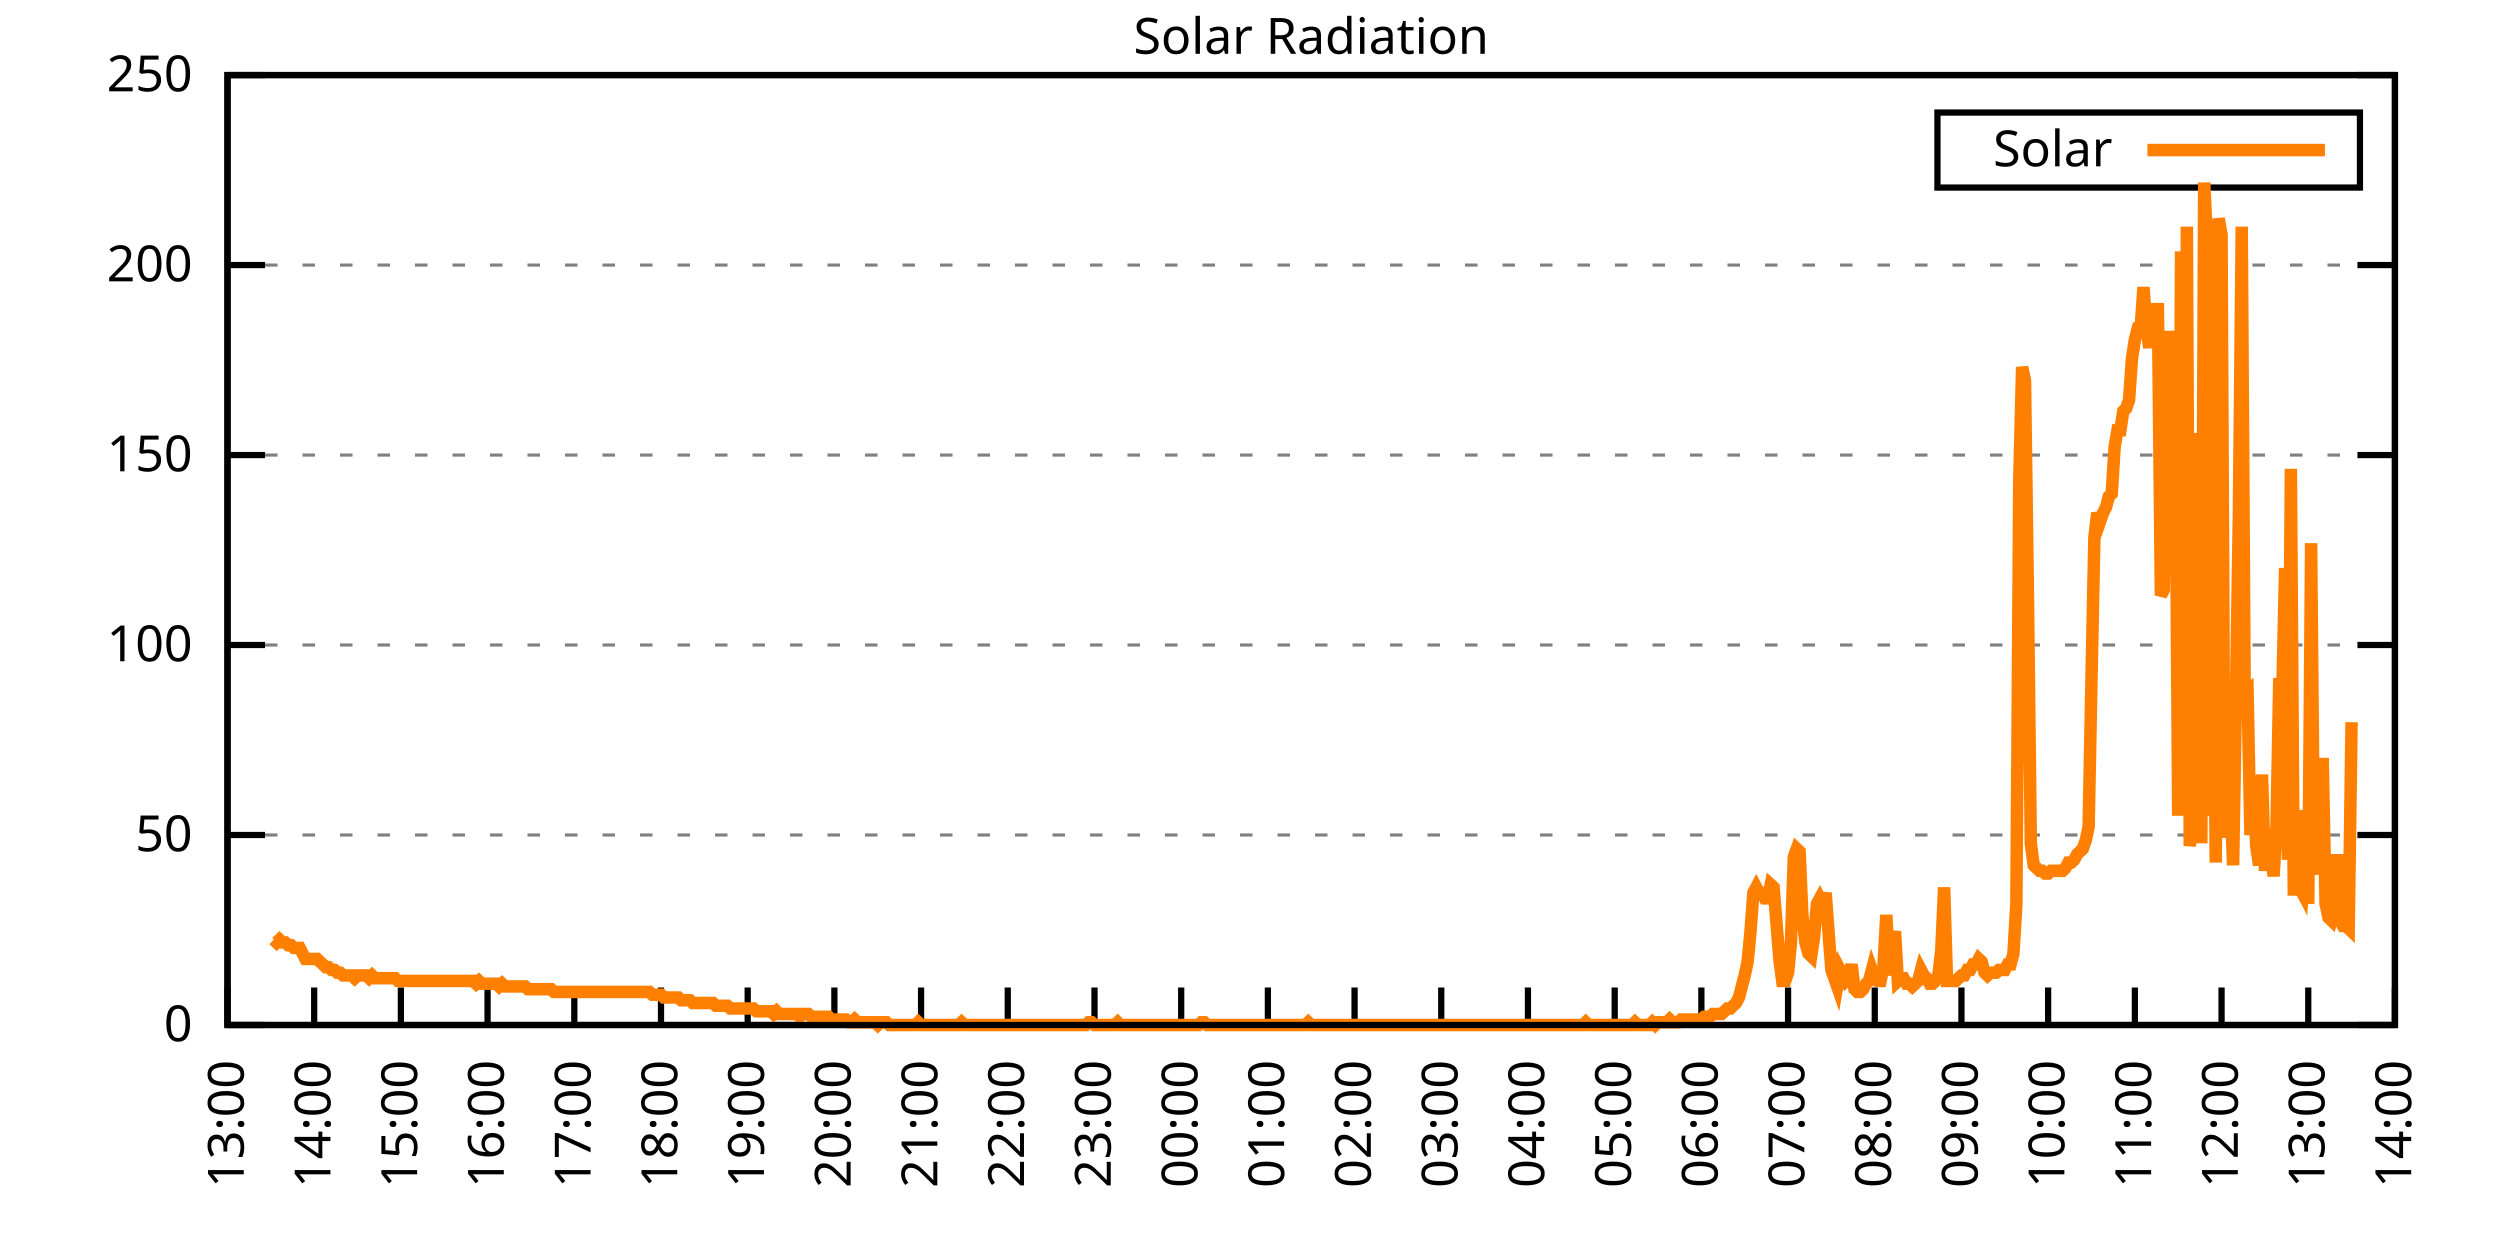
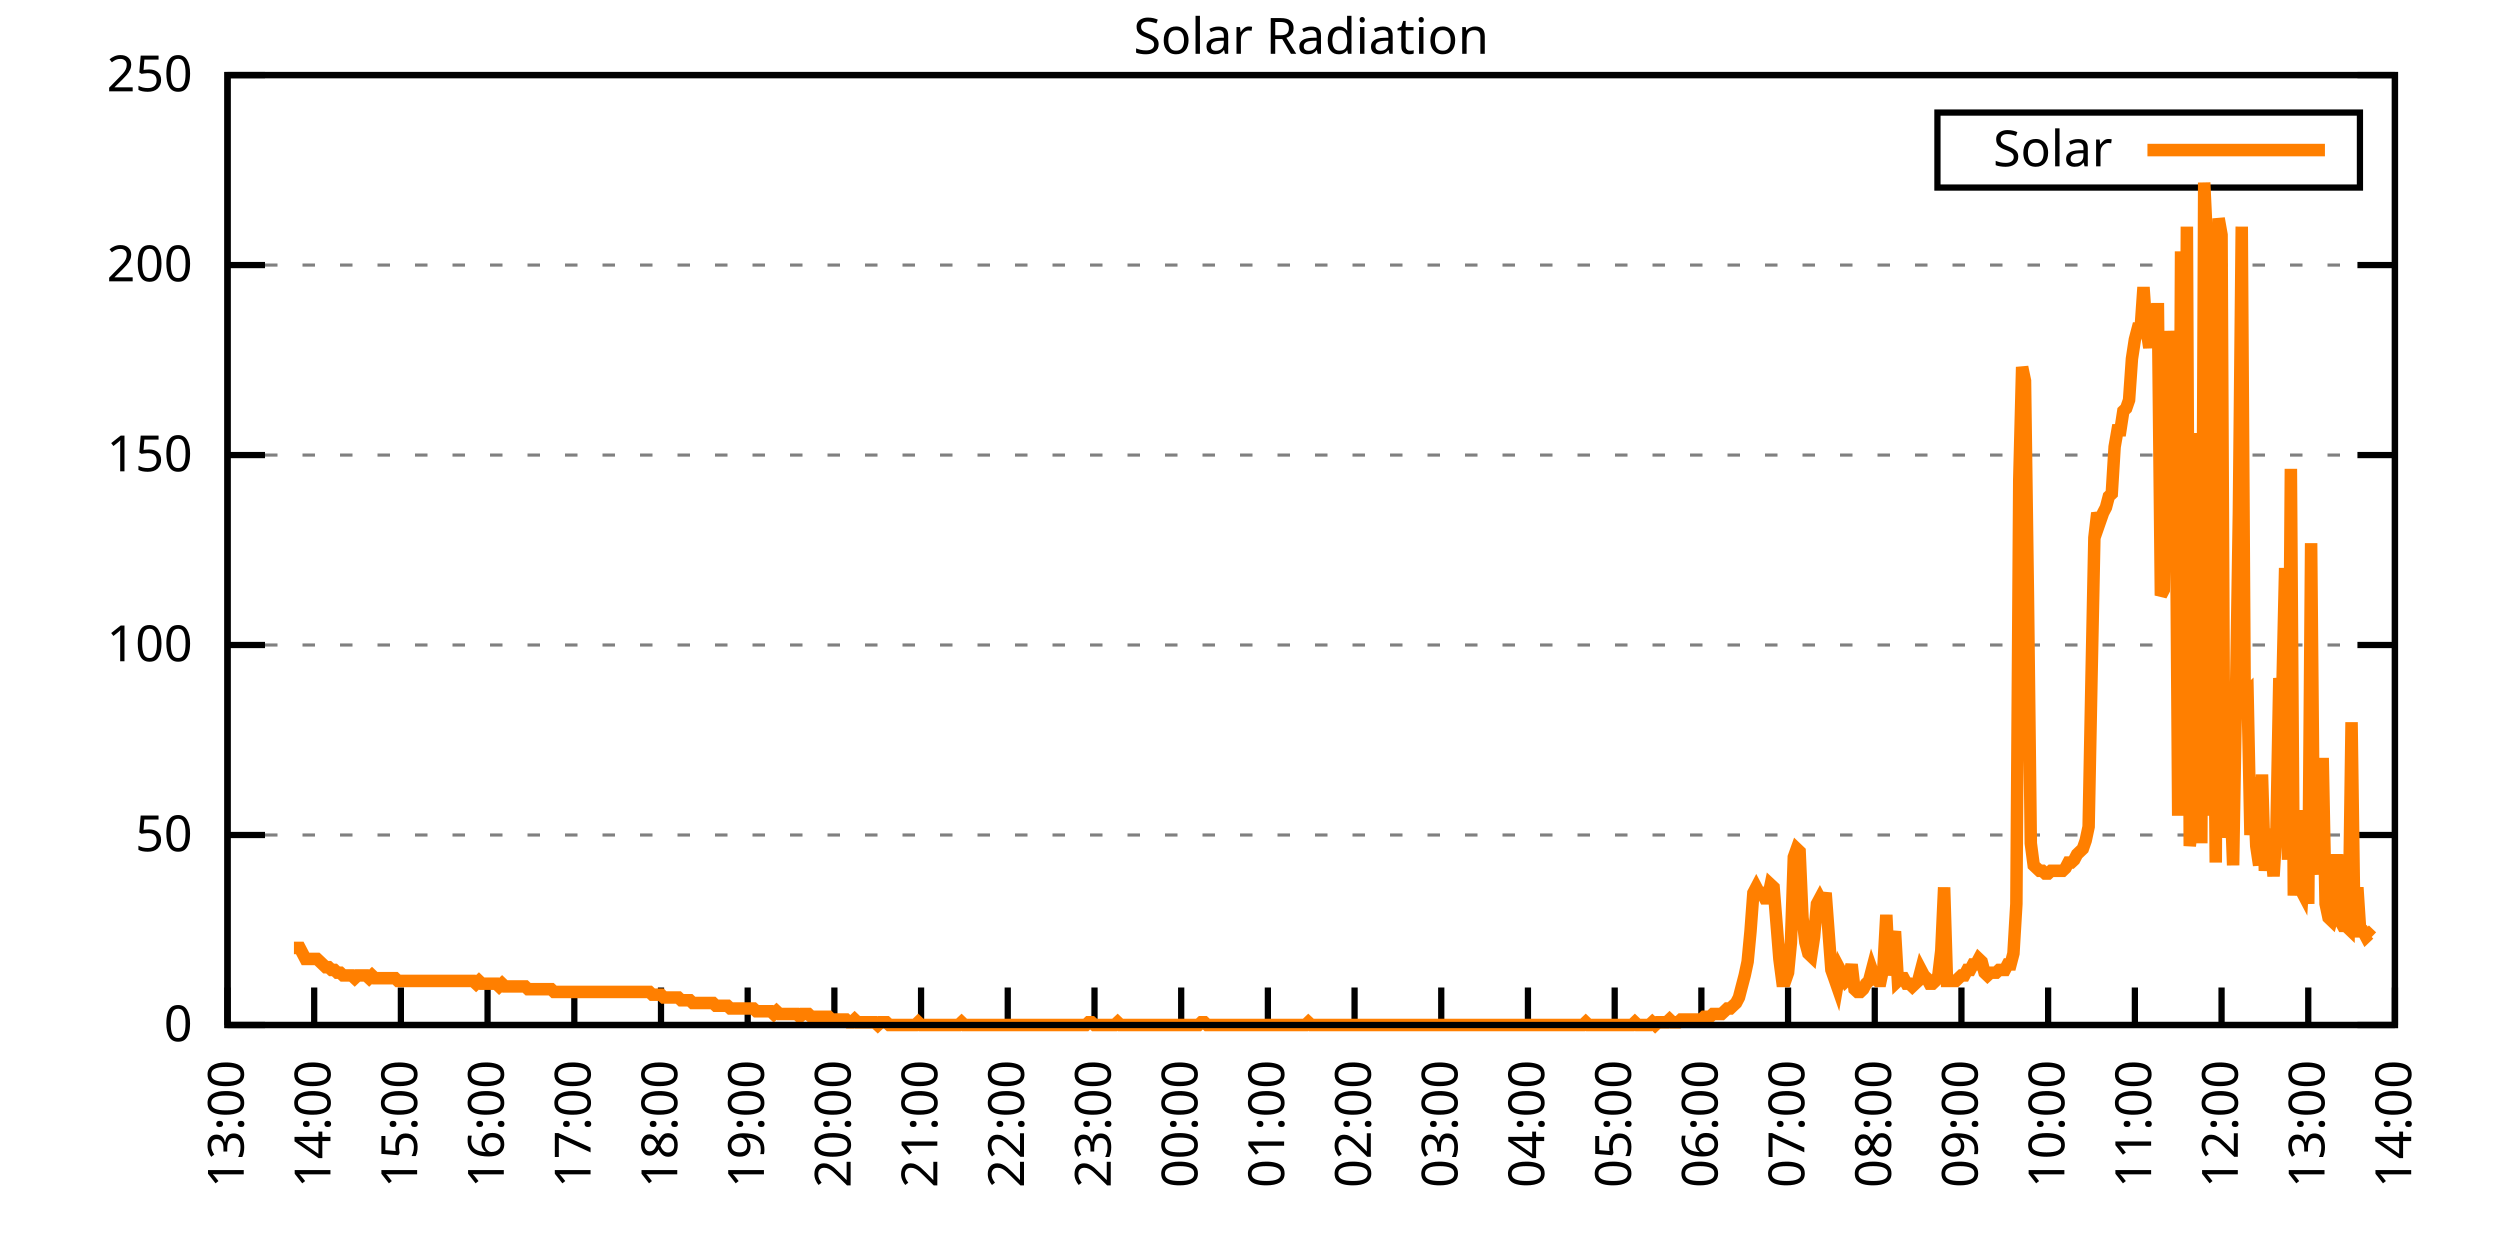
<svg xmlns="http://www.w3.org/2000/svg" xmlns:xlink="http://www.w3.org/1999/xlink" width="400" height="200" viewBox="0 0 400 200">
  <g id="gnuplot_canvas">
    <rect x="0" y="0" width="400" height="200" fill="none" />
    <defs>
      <circle id="gpDot" r="0.5" stroke-width="0.5" stroke="currentColor" />
      <path id="gpPt0" stroke-width="0.333" stroke="currentColor" d="M-1,0 h2 M0,-1 v2" />
      <path id="gpPt1" stroke-width="0.333" stroke="currentColor" d="M-1,-1 L1,1 M1,-1 L-1,1" />
      <path id="gpPt2" stroke-width="0.333" stroke="currentColor" d="M-1,0 L1,0 M0,-1 L0,1 M-1,-1 L1,1 M-1,1 L1,-1" />
      <rect id="gpPt3" stroke-width="0.333" stroke="currentColor" x="-1" y="-1" width="2" height="2" />
      <rect id="gpPt4" stroke-width="0.333" stroke="currentColor" fill="currentColor" x="-1" y="-1" width="2" height="2" />
      <circle id="gpPt5" stroke-width="0.333" stroke="currentColor" cx="0" cy="0" r="1" />
      <use xlink:href="#gpPt5" id="gpPt6" fill="currentColor" stroke="none" />
      <path id="gpPt7" stroke-width="0.333" stroke="currentColor" d="M0,-1.33 L-1.33,0.67 L1.33,0.67 z" />
      <use xlink:href="#gpPt7" id="gpPt8" fill="currentColor" stroke="none" />
      <use xlink:href="#gpPt7" id="gpPt9" stroke="currentColor" transform="rotate(180)" />
      <use xlink:href="#gpPt9" id="gpPt10" fill="currentColor" stroke="none" />
      <use xlink:href="#gpPt3" id="gpPt11" stroke="currentColor" transform="rotate(45)" />
      <use xlink:href="#gpPt11" id="gpPt12" fill="currentColor" stroke="none" />
      <path id="gpPt13" stroke-width="0.333" stroke="currentColor" d="M0,1.330 L1.265,0.411 L0.782,-1.067 L-0.782,-1.076 L-1.265,0.411 z" />
      <use xlink:href="#gpPt13" id="gpPt14" fill="currentColor" stroke="none" />
      <filter id="textbox" filterUnits="objectBoundingBox" x="0" y="0" height="1" width="1">
        <feFlood flood-color="white" flood-opacity="1" result="bgnd" />
        <feComposite in="SourceGraphic" in2="bgnd" operator="atop" />
      </filter>
      <filter id="greybox" filterUnits="objectBoundingBox" x="0" y="0" height="1" width="1">
        <feFlood flood-color="lightgrey" flood-opacity="1" result="grey" />
        <feComposite in="SourceGraphic" in2="grey" operator="atop" />
      </filter>
    </defs>
    <g fill="none" color="white" stroke="currentColor" stroke-width="1.00" stroke-linecap="butt" stroke-linejoin="miter">
</g>
    <g fill="none" color="black" stroke="currentColor" stroke-width="1.00" stroke-linecap="butt" stroke-linejoin="miter">
      <g stroke="none" shape-rendering="crispEdges">
        <polygon fill="rgb(255, 255, 255)" points="36.40,164.00 383.18,164.00 383.18,12.02 36.40,12.02 " />
      </g>
    </g>
    <g fill="none" color="black" stroke="currentColor" stroke-width="1.00" stroke-linecap="butt" stroke-linejoin="miter">
</g>
    <g fill="none" color="black" stroke="black" stroke-width="0.50" stroke-linecap="butt" stroke-linejoin="miter">
</g>
    <g fill="none" color="gray" stroke="currentColor" stroke-width="0.50" stroke-linecap="butt" stroke-linejoin="miter">
      <path stroke="gray" stroke-dasharray="2,4" class="gridline" d="M36.40,164.00 L383.19,164.00  " />
    </g>
    <g fill="none" color="gray" stroke="gray" stroke-width="1.00" stroke-linecap="butt" stroke-linejoin="miter">
</g>
    <g fill="none" color="black" stroke="currentColor" stroke-width="1.00" stroke-linecap="butt" stroke-linejoin="miter">
      <path stroke="black" d="M36.40,164.00 L42.40,164.00 M383.19,164.00 L377.19,164.00  " />
      <g transform="translate(30.80,166.60)" stroke="none" fill="black" font-family="Sans" font-size="8.00" text-anchor="end">
        <text>
          <tspan font-family="Sans"> 0</tspan>
        </text>
      </g>
    </g>
    <g fill="none" color="black" stroke="currentColor" stroke-width="1.00" stroke-linecap="butt" stroke-linejoin="miter">
</g>
    <g fill="none" color="black" stroke="black" stroke-width="0.50" stroke-linecap="butt" stroke-linejoin="miter">
</g>
    <g fill="none" color="gray" stroke="currentColor" stroke-width="0.50" stroke-linecap="butt" stroke-linejoin="miter">
      <path stroke="gray" stroke-dasharray="2,4" class="gridline" d="M36.40,133.60 L383.19,133.60  " />
    </g>
    <g fill="none" color="gray" stroke="gray" stroke-width="1.00" stroke-linecap="butt" stroke-linejoin="miter">
</g>
    <g fill="none" color="black" stroke="currentColor" stroke-width="1.00" stroke-linecap="butt" stroke-linejoin="miter">
      <path stroke="black" d="M36.40,133.60 L42.40,133.60 M383.19,133.60 L377.19,133.60  " />
      <g transform="translate(30.80,136.20)" stroke="none" fill="black" font-family="Sans" font-size="8.00" text-anchor="end">
        <text>
          <tspan font-family="Sans"> 50</tspan>
        </text>
      </g>
    </g>
    <g fill="none" color="black" stroke="currentColor" stroke-width="1.00" stroke-linecap="butt" stroke-linejoin="miter">
</g>
    <g fill="none" color="black" stroke="black" stroke-width="0.50" stroke-linecap="butt" stroke-linejoin="miter">
</g>
    <g fill="none" color="gray" stroke="currentColor" stroke-width="0.50" stroke-linecap="butt" stroke-linejoin="miter">
      <path stroke="gray" stroke-dasharray="2,4" class="gridline" d="M36.40,103.20 L383.19,103.20  " />
    </g>
    <g fill="none" color="gray" stroke="gray" stroke-width="1.00" stroke-linecap="butt" stroke-linejoin="miter">
</g>
    <g fill="none" color="black" stroke="currentColor" stroke-width="1.00" stroke-linecap="butt" stroke-linejoin="miter">
      <path stroke="black" d="M36.40,103.20 L42.40,103.20 M383.19,103.20 L377.19,103.20  " />
      <g transform="translate(30.80,105.80)" stroke="none" fill="black" font-family="Sans" font-size="8.00" text-anchor="end">
        <text>
          <tspan font-family="Sans"> 100</tspan>
        </text>
      </g>
    </g>
    <g fill="none" color="black" stroke="currentColor" stroke-width="1.00" stroke-linecap="butt" stroke-linejoin="miter">
</g>
    <g fill="none" color="black" stroke="black" stroke-width="0.50" stroke-linecap="butt" stroke-linejoin="miter">
</g>
    <g fill="none" color="gray" stroke="currentColor" stroke-width="0.50" stroke-linecap="butt" stroke-linejoin="miter">
      <path stroke="gray" stroke-dasharray="2,4" class="gridline" d="M36.40,72.81 L383.19,72.81  " />
    </g>
    <g fill="none" color="gray" stroke="gray" stroke-width="1.00" stroke-linecap="butt" stroke-linejoin="miter">
</g>
    <g fill="none" color="black" stroke="currentColor" stroke-width="1.00" stroke-linecap="butt" stroke-linejoin="miter">
      <path stroke="black" d="M36.40,72.81 L42.40,72.81 M383.19,72.81 L377.19,72.81  " />
      <g transform="translate(30.80,75.41)" stroke="none" fill="black" font-family="Sans" font-size="8.00" text-anchor="end">
        <text>
          <tspan font-family="Sans"> 150</tspan>
        </text>
      </g>
    </g>
    <g fill="none" color="black" stroke="currentColor" stroke-width="1.00" stroke-linecap="butt" stroke-linejoin="miter">
</g>
    <g fill="none" color="black" stroke="black" stroke-width="0.50" stroke-linecap="butt" stroke-linejoin="miter">
</g>
    <g fill="none" color="gray" stroke="currentColor" stroke-width="0.50" stroke-linecap="butt" stroke-linejoin="miter">
      <path stroke="gray" stroke-dasharray="2,4" class="gridline" d="M36.40,42.41 L383.19,42.41  " />
    </g>
    <g fill="none" color="gray" stroke="gray" stroke-width="1.00" stroke-linecap="butt" stroke-linejoin="miter">
</g>
    <g fill="none" color="black" stroke="currentColor" stroke-width="1.00" stroke-linecap="butt" stroke-linejoin="miter">
      <path stroke="black" d="M36.40,42.41 L42.40,42.41 M383.19,42.41 L377.19,42.41  " />
      <g transform="translate(30.80,45.01)" stroke="none" fill="black" font-family="Sans" font-size="8.00" text-anchor="end">
        <text>
          <tspan font-family="Sans"> 200</tspan>
        </text>
      </g>
    </g>
    <g fill="none" color="black" stroke="currentColor" stroke-width="1.00" stroke-linecap="butt" stroke-linejoin="miter">
</g>
    <g fill="none" color="black" stroke="black" stroke-width="0.50" stroke-linecap="butt" stroke-linejoin="miter">
</g>
    <g fill="none" color="gray" stroke="currentColor" stroke-width="0.50" stroke-linecap="butt" stroke-linejoin="miter">
      <path stroke="gray" stroke-dasharray="2,4" class="gridline" d="M36.40,12.01 L383.19,12.01  " />
    </g>
    <g fill="none" color="gray" stroke="gray" stroke-width="1.00" stroke-linecap="butt" stroke-linejoin="miter">
</g>
    <g fill="none" color="black" stroke="currentColor" stroke-width="1.00" stroke-linecap="butt" stroke-linejoin="miter">
      <path stroke="black" d="M36.40,12.01 L42.40,12.01 M383.19,12.01 L377.19,12.01  " />
      <g transform="translate(30.80,14.61)" stroke="none" fill="black" font-family="Sans" font-size="8.00" text-anchor="end">
        <text>
          <tspan font-family="Sans"> 250</tspan>
        </text>
      </g>
    </g>
    <g fill="none" color="black" stroke="currentColor" stroke-width="1.00" stroke-linecap="butt" stroke-linejoin="miter">
      <path stroke="black" d="M36.40,164.00 L36.40,158.00  " />
      <g transform="translate(39.00,169.60) rotate(270.00)" stroke="none" fill="black" font-family="Sans" font-size="8.00" text-anchor="end">
        <text>
          <tspan font-family="Sans">13:00</tspan>
        </text>
      </g>
    </g>
    <g fill="none" color="black" stroke="currentColor" stroke-width="1.00" stroke-linecap="butt" stroke-linejoin="miter">
      <path stroke="black" d="M50.27,164.00 L50.27,158.00  " />
      <g transform="translate(52.87,169.60) rotate(270.00)" stroke="none" fill="black" font-family="Sans" font-size="8.00" text-anchor="end">
        <text>
          <tspan font-family="Sans">14:00</tspan>
        </text>
      </g>
    </g>
    <g fill="none" color="black" stroke="currentColor" stroke-width="1.00" stroke-linecap="butt" stroke-linejoin="miter">
      <path stroke="black" d="M64.14,164.00 L64.14,158.00  " />
      <g transform="translate(66.74,169.60) rotate(270.00)" stroke="none" fill="black" font-family="Sans" font-size="8.00" text-anchor="end">
        <text>
          <tspan font-family="Sans">15:00</tspan>
        </text>
      </g>
    </g>
    <g fill="none" color="black" stroke="currentColor" stroke-width="1.00" stroke-linecap="butt" stroke-linejoin="miter">
      <path stroke="black" d="M78.01,164.00 L78.01,158.00  " />
      <g transform="translate(80.61,169.60) rotate(270.00)" stroke="none" fill="black" font-family="Sans" font-size="8.00" text-anchor="end">
        <text>
          <tspan font-family="Sans">16:00</tspan>
        </text>
      </g>
    </g>
    <g fill="none" color="black" stroke="currentColor" stroke-width="1.00" stroke-linecap="butt" stroke-linejoin="miter">
      <path stroke="black" d="M91.89,164.00 L91.89,158.00  " />
      <g transform="translate(94.49,169.60) rotate(270.00)" stroke="none" fill="black" font-family="Sans" font-size="8.00" text-anchor="end">
        <text>
          <tspan font-family="Sans">17:00</tspan>
        </text>
      </g>
    </g>
    <g fill="none" color="black" stroke="currentColor" stroke-width="1.00" stroke-linecap="butt" stroke-linejoin="miter">
      <path stroke="black" d="M105.76,164.00 L105.76,158.00  " />
      <g transform="translate(108.36,169.60) rotate(270.00)" stroke="none" fill="black" font-family="Sans" font-size="8.00" text-anchor="end">
        <text>
          <tspan font-family="Sans">18:00</tspan>
        </text>
      </g>
    </g>
    <g fill="none" color="black" stroke="currentColor" stroke-width="1.00" stroke-linecap="butt" stroke-linejoin="miter">
      <path stroke="black" d="M119.63,164.00 L119.63,158.00  " />
      <g transform="translate(122.23,169.60) rotate(270.00)" stroke="none" fill="black" font-family="Sans" font-size="8.00" text-anchor="end">
        <text>
          <tspan font-family="Sans">19:00</tspan>
        </text>
      </g>
    </g>
    <g fill="none" color="black" stroke="currentColor" stroke-width="1.00" stroke-linecap="butt" stroke-linejoin="miter">
      <path stroke="black" d="M133.50,164.00 L133.50,158.00  " />
      <g transform="translate(136.10,169.60) rotate(270.00)" stroke="none" fill="black" font-family="Sans" font-size="8.00" text-anchor="end">
        <text>
          <tspan font-family="Sans">20:00</tspan>
        </text>
      </g>
    </g>
    <g fill="none" color="black" stroke="currentColor" stroke-width="1.00" stroke-linecap="butt" stroke-linejoin="miter">
      <path stroke="black" d="M147.37,164.00 L147.37,158.00  " />
      <g transform="translate(149.97,169.60) rotate(270.00)" stroke="none" fill="black" font-family="Sans" font-size="8.00" text-anchor="end">
        <text>
          <tspan font-family="Sans">21:00</tspan>
        </text>
      </g>
    </g>
    <g fill="none" color="black" stroke="currentColor" stroke-width="1.00" stroke-linecap="butt" stroke-linejoin="miter">
      <path stroke="black" d="M161.24,164.00 L161.24,158.00  " />
      <g transform="translate(163.84,169.60) rotate(270.00)" stroke="none" fill="black" font-family="Sans" font-size="8.00" text-anchor="end">
        <text>
          <tspan font-family="Sans">22:00</tspan>
        </text>
      </g>
    </g>
    <g fill="none" color="black" stroke="currentColor" stroke-width="1.00" stroke-linecap="butt" stroke-linejoin="miter">
      <path stroke="black" d="M175.12,164.00 L175.12,158.00  " />
      <g transform="translate(177.72,169.60) rotate(270.00)" stroke="none" fill="black" font-family="Sans" font-size="8.00" text-anchor="end">
        <text>
          <tspan font-family="Sans">23:00</tspan>
        </text>
      </g>
    </g>
    <g fill="none" color="black" stroke="currentColor" stroke-width="1.00" stroke-linecap="butt" stroke-linejoin="miter">
      <path stroke="black" d="M188.99,164.00 L188.99,158.00  " />
      <g transform="translate(191.59,169.60) rotate(270.00)" stroke="none" fill="black" font-family="Sans" font-size="8.00" text-anchor="end">
        <text>
          <tspan font-family="Sans">00:00</tspan>
        </text>
      </g>
    </g>
    <g fill="none" color="black" stroke="currentColor" stroke-width="1.00" stroke-linecap="butt" stroke-linejoin="miter">
      <path stroke="black" d="M202.86,164.00 L202.86,158.00  " />
      <g transform="translate(205.46,169.60) rotate(270.00)" stroke="none" fill="black" font-family="Sans" font-size="8.00" text-anchor="end">
        <text>
          <tspan font-family="Sans">01:00</tspan>
        </text>
      </g>
    </g>
    <g fill="none" color="black" stroke="currentColor" stroke-width="1.00" stroke-linecap="butt" stroke-linejoin="miter">
      <path stroke="black" d="M216.73,164.00 L216.73,158.00  " />
      <g transform="translate(219.33,169.60) rotate(270.00)" stroke="none" fill="black" font-family="Sans" font-size="8.00" text-anchor="end">
        <text>
          <tspan font-family="Sans">02:00</tspan>
        </text>
      </g>
    </g>
    <g fill="none" color="black" stroke="currentColor" stroke-width="1.00" stroke-linecap="butt" stroke-linejoin="miter">
      <path stroke="black" d="M230.60,164.00 L230.60,158.00  " />
      <g transform="translate(233.20,169.60) rotate(270.00)" stroke="none" fill="black" font-family="Sans" font-size="8.00" text-anchor="end">
        <text>
          <tspan font-family="Sans">03:00</tspan>
        </text>
      </g>
    </g>
    <g fill="none" color="black" stroke="currentColor" stroke-width="1.00" stroke-linecap="butt" stroke-linejoin="miter">
      <path stroke="black" d="M244.47,164.00 L244.47,158.00  " />
      <g transform="translate(247.07,169.60) rotate(270.00)" stroke="none" fill="black" font-family="Sans" font-size="8.00" text-anchor="end">
        <text>
          <tspan font-family="Sans">04:00</tspan>
        </text>
      </g>
    </g>
    <g fill="none" color="black" stroke="currentColor" stroke-width="1.00" stroke-linecap="butt" stroke-linejoin="miter">
      <path stroke="black" d="M258.35,164.00 L258.35,158.00  " />
      <g transform="translate(260.95,169.60) rotate(270.00)" stroke="none" fill="black" font-family="Sans" font-size="8.00" text-anchor="end">
        <text>
          <tspan font-family="Sans">05:00</tspan>
        </text>
      </g>
    </g>
    <g fill="none" color="black" stroke="currentColor" stroke-width="1.00" stroke-linecap="butt" stroke-linejoin="miter">
      <path stroke="black" d="M272.22,164.00 L272.22,158.00  " />
      <g transform="translate(274.82,169.60) rotate(270.00)" stroke="none" fill="black" font-family="Sans" font-size="8.00" text-anchor="end">
        <text>
          <tspan font-family="Sans">06:00</tspan>
        </text>
      </g>
    </g>
    <g fill="none" color="black" stroke="currentColor" stroke-width="1.00" stroke-linecap="butt" stroke-linejoin="miter">
      <path stroke="black" d="M286.09,164.00 L286.09,158.00  " />
      <g transform="translate(288.69,169.60) rotate(270.00)" stroke="none" fill="black" font-family="Sans" font-size="8.00" text-anchor="end">
        <text>
          <tspan font-family="Sans">07:00</tspan>
        </text>
      </g>
    </g>
    <g fill="none" color="black" stroke="currentColor" stroke-width="1.00" stroke-linecap="butt" stroke-linejoin="miter">
      <path stroke="black" d="M299.96,164.00 L299.96,158.00  " />
      <g transform="translate(302.56,169.60) rotate(270.00)" stroke="none" fill="black" font-family="Sans" font-size="8.00" text-anchor="end">
        <text>
          <tspan font-family="Sans">08:00</tspan>
        </text>
      </g>
    </g>
    <g fill="none" color="black" stroke="currentColor" stroke-width="1.00" stroke-linecap="butt" stroke-linejoin="miter">
      <path stroke="black" d="M313.83,164.00 L313.83,158.00  " />
      <g transform="translate(316.43,169.60) rotate(270.00)" stroke="none" fill="black" font-family="Sans" font-size="8.00" text-anchor="end">
        <text>
          <tspan font-family="Sans">09:00</tspan>
        </text>
      </g>
    </g>
    <g fill="none" color="black" stroke="currentColor" stroke-width="1.00" stroke-linecap="butt" stroke-linejoin="miter">
      <path stroke="black" d="M327.70,164.00 L327.70,158.00  " />
      <g transform="translate(330.30,169.60) rotate(270.00)" stroke="none" fill="black" font-family="Sans" font-size="8.00" text-anchor="end">
        <text>
          <tspan font-family="Sans">10:00</tspan>
        </text>
      </g>
    </g>
    <g fill="none" color="black" stroke="currentColor" stroke-width="1.00" stroke-linecap="butt" stroke-linejoin="miter">
      <path stroke="black" d="M341.58,164.00 L341.58,158.00  " />
      <g transform="translate(344.18,169.60) rotate(270.00)" stroke="none" fill="black" font-family="Sans" font-size="8.00" text-anchor="end">
        <text>
          <tspan font-family="Sans">11:00</tspan>
        </text>
      </g>
    </g>
    <g fill="none" color="black" stroke="currentColor" stroke-width="1.00" stroke-linecap="butt" stroke-linejoin="miter">
      <path stroke="black" d="M355.45,164.00 L355.45,158.00  " />
      <g transform="translate(358.05,169.60) rotate(270.00)" stroke="none" fill="black" font-family="Sans" font-size="8.00" text-anchor="end">
        <text>
          <tspan font-family="Sans">12:00</tspan>
        </text>
      </g>
    </g>
    <g fill="none" color="black" stroke="currentColor" stroke-width="1.00" stroke-linecap="butt" stroke-linejoin="miter">
      <path stroke="black" d="M369.32,164.00 L369.32,158.00  " />
      <g transform="translate(371.92,169.60) rotate(270.00)" stroke="none" fill="black" font-family="Sans" font-size="8.00" text-anchor="end">
        <text>
          <tspan font-family="Sans">13:00</tspan>
        </text>
      </g>
    </g>
    <g fill="none" color="black" stroke="currentColor" stroke-width="1.00" stroke-linecap="butt" stroke-linejoin="miter">
      <path stroke="black" d="M383.19,164.00 L383.19,158.00  " />
      <g transform="translate(385.79,169.60) rotate(270.00)" stroke="none" fill="black" font-family="Sans" font-size="8.00" text-anchor="end">
        <text>
          <tspan font-family="Sans">14:00</tspan>
        </text>
      </g>
    </g>
    <g fill="none" color="black" stroke="currentColor" stroke-width="1.00" stroke-linecap="butt" stroke-linejoin="miter">
</g>
    <g fill="none" color="black" stroke="currentColor" stroke-width="1.00" stroke-linecap="butt" stroke-linejoin="miter">
      <path stroke="black" d="M36.40,12.01 L36.40,164.00 L383.19,164.00 L383.19,12.01 L36.40,12.01 Z  " />
    </g>
    <g fill="none" color="black" stroke="currentColor" stroke-width="1.00" stroke-linecap="butt" stroke-linejoin="miter">
</g>
    <g fill="none" color="black" stroke="currentColor" stroke-width="1.00" stroke-linecap="butt" stroke-linejoin="miter">
      <path stroke="black" d="M309.99,30.01 L309.99,18.01 L377.59,18.01 L377.59,30.01 L309.99,30.01 Z  " />
    </g>
    <g id="Solar_Radiation_plot_1">
      <g fill="none" color="white" stroke="black" stroke-width="2.00" stroke-linecap="butt" stroke-linejoin="miter">
</g>
      <g fill="none" color="black" stroke="currentColor" stroke-width="2.00" stroke-linecap="butt" stroke-linejoin="miter">
        <g transform="translate(337.99,26.61)" stroke="none" fill="black" font-family="Sans" font-size="8.00" text-anchor="end">
          <text>
            <tspan font-family="Sans">Solar</tspan>
          </text>
        </g>
      </g>
      <g fill="none" color="black" stroke="currentColor" stroke-width="2.00" stroke-linecap="butt" stroke-linejoin="miter">
-         <path stroke="rgb(255, 127,   0)" d="M343.59,24.01 L371.99,24.01 M43.80,150.34 L44.26,150.79 L44.72,150.34 L45.19,150.79 L45.65,150.79 L46.11,151.23   L46.57,151.23 L47.03,151.67 L47.50,151.67 L47.96,151.67 L48.42,152.55 L48.88,153.43 L49.35,153.43 L50.27,153.43   L50.73,153.43 L51.20,153.87 L51.66,154.31 L52.12,154.75 L52.58,154.75 L53.05,155.19 L53.51,155.19 L53.97,155.63   L54.43,155.63 L54.90,156.07 L55.36,156.07 L55.82,156.07 L56.28,156.07 L56.75,156.51 L57.21,156.07 L57.67,156.07   L58.13,156.07 L58.59,156.07 L59.06,156.51 L59.52,156.07 L59.98,156.51 L60.44,156.51 L60.91,156.51 L61.37,156.51   L61.83,156.51 L62.29,156.51 L62.76,156.51 L63.22,156.51 L63.68,156.95 L64.14,156.95 L64.61,156.95 L65.07,156.95   L65.53,156.95 L65.99,156.95 L66.46,156.95 L66.92,156.95 L67.38,156.95 L67.84,156.95 L68.30,156.95 L68.77,156.95   L69.23,156.95 L69.69,156.95 L70.15,156.95 L70.62,156.95 L71.08,156.95 L71.54,156.95 L72.00,156.95 L72.47,156.95   L72.93,156.95 L73.39,156.95 L73.85,156.95 L74.32,156.95 L74.78,156.95 L75.24,156.95 L75.70,156.95 L76.17,157.39   L76.63,156.95 L77.09,157.39 L77.55,157.39 L78.01,157.39 L78.48,157.39 L78.94,157.39 L79.40,157.39 L79.86,157.83   L80.33,157.39 L80.79,157.83 L81.25,157.83 L81.71,157.83 L82.18,157.83 L82.64,157.83 L83.10,157.83 L83.56,157.83   L84.03,157.83 L84.49,158.27 L84.95,158.27 L85.41,158.27 L85.88,158.27 L86.34,158.27 L86.80,158.27 L87.26,158.27   L87.72,158.27 L88.19,158.27 L88.65,158.71 L89.11,158.71 L89.57,158.71 L90.04,158.71 L90.50,158.71 L90.96,158.71   L91.42,158.71 L91.89,158.71 L92.35,158.71 L92.81,158.71 L93.27,158.71 L93.74,158.71 L94.20,158.71 L94.66,158.71   L95.12,158.71 L95.59,158.71 L96.05,158.71 L96.51,158.71 L96.97,158.71 L97.44,158.71 L97.90,158.71 L98.36,158.71   L98.82,158.71 L99.28,158.71 L99.75,158.71 L100.21,158.71 L100.67,158.71 L101.13,158.71 L101.60,158.71 L102.06,158.71   L102.52,158.71 L102.98,158.71 L103.45,158.71 L103.91,158.71 L104.37,159.15 L104.83,159.15 L105.30,159.15 L105.76,159.15   L106.22,159.60 L106.68,159.60 L107.15,159.60 L107.61,159.60 L108.07,159.60 L108.53,159.60 L108.99,160.04 L109.46,160.04   L109.92,160.04 L110.38,160.04 L110.84,160.48 L111.31,160.48 L111.77,160.48 L112.23,160.48 L112.69,160.48 L113.16,160.48   L113.62,160.48 L114.08,160.48 L114.54,160.92 L115.01,160.92 L115.47,160.92 L115.93,160.92 L116.39,160.92 L116.86,161.36   L117.32,161.36 L117.78,161.36 L118.24,161.36 L118.70,161.36 L119.17,161.36 L119.63,161.36 L120.09,161.36 L120.55,161.36   L121.02,161.80 L121.48,161.80 L121.94,161.80 L122.40,161.80 L122.87,161.80 L123.33,161.80 L123.79,162.24 L124.25,161.80   L124.72,162.24 L125.18,162.24 L125.64,162.24 L126.10,162.24 L126.57,162.24 L127.03,162.24 L127.49,162.24 L127.95,162.68   L128.41,162.24 L128.88,162.24 L129.34,162.24 L129.80,162.68 L130.26,162.68 L130.73,162.68 L131.19,162.68 L131.65,162.68   L132.11,162.68 L132.58,162.68 L133.04,163.12 L133.50,163.12 L133.96,163.12 L134.43,163.12 L134.89,163.12 L135.35,163.12   L135.81,163.56 L136.28,163.56 L136.74,163.12 L137.20,163.56 L137.66,163.56 L138.13,163.56 L138.59,163.56 L139.05,163.56   L139.51,163.56 L139.97,163.56 L140.44,164.00 L140.90,163.56 L141.36,163.56 L141.82,163.56 L142.29,164.00 L142.75,164.00   L143.21,164.00 L143.67,164.00 L144.14,164.00 L144.60,164.00 L145.06,164.00 L145.52,164.00 L145.99,164.00 L146.45,164.00   L146.91,163.56 L147.37,164.00 L147.84,164.00 L148.30,164.00 L148.76,164.00 L149.22,164.00 L149.68,164.00 L150.15,164.00   L150.61,164.00 L151.07,164.00 L151.53,164.00 L152.00,164.00 L152.46,164.00 L152.92,164.00 L153.38,164.00 L153.85,163.56   L154.31,164.00 L154.77,164.00 L155.23,164.00 L155.70,164.00 L156.16,164.00 L156.62,164.00 L157.08,164.00 L157.55,164.00   L158.01,164.00 L158.47,164.00 L158.93,164.00 L159.39,164.00 L159.86,164.00 L160.32,164.00 L160.78,164.00 L161.24,164.00   L161.71,164.00 L162.17,164.00 L162.63,164.00 L163.09,164.00 L163.56,164.00 L164.02,164.00 L164.48,164.00 L164.94,164.00   L165.41,164.00 L165.87,164.00 L166.33,164.00 L166.79,164.00 L167.26,164.00 L167.72,164.00 L168.18,164.00 L168.64,164.00   L169.10,164.00 L169.57,164.00 L170.03,164.00 L170.49,164.00 L170.95,164.00 L171.42,164.00 L171.88,164.00 L172.34,164.00   L172.80,164.00 L173.27,164.00 L173.73,164.00 L174.19,163.56 L174.65,163.56 L175.12,164.00 L175.58,164.00 L176.04,164.00   L176.50,164.00 L176.97,164.00 L177.43,164.00 L177.89,164.00 L178.35,164.00 L178.82,163.56 L179.28,164.00 L179.74,164.00   L180.20,164.00 L180.66,164.00 L181.13,164.00 L181.59,164.00 L182.05,164.00 L182.51,164.00 L182.98,164.00 L183.44,164.00   L183.90,164.00 L184.36,164.00 L184.83,164.00 L185.29,164.00 L185.75,164.00 L186.21,164.00 L186.68,164.00 L187.14,164.00   L187.60,164.00 L188.06,164.00 L188.53,164.00 L188.99,164.00 L189.45,164.00 L189.91,164.00 L190.37,164.00 L190.84,164.00   L191.30,164.00 L191.76,164.00 L192.22,163.56 L192.69,163.56 L193.15,164.00 L193.61,164.00 L194.07,164.00 L194.54,164.00   L195.00,164.00 L195.46,164.00 L195.92,164.00 L196.39,164.00 L196.85,164.00 L197.31,164.00 L197.77,164.00 L198.24,164.00   L198.70,164.00 L199.16,164.00 L199.62,164.00 L200.08,164.00 L200.55,164.00 L201.01,164.00 L201.47,164.00 L201.93,164.00   L202.40,164.00 L202.86,164.00 L203.32,164.00 L203.78,164.00 L204.25,164.00 L204.71,164.00 L205.17,164.00 L205.63,164.00   L206.10,164.00 L206.56,164.00 L207.02,164.00 L207.48,164.00 L207.95,164.00 L208.41,164.00 L208.87,164.00 L209.33,163.56   L209.80,164.00 L210.26,164.00 L210.72,164.00 L211.18,164.00 L211.64,164.00 L212.11,164.00 L212.57,164.00 L213.03,164.00   L213.49,164.00 L213.96,164.00 L214.42,164.00 L214.88,164.00 L215.34,164.00 L215.81,164.00 L216.27,164.00 L216.73,164.00   L217.19,164.00 L217.66,164.00 L218.12,164.00 L218.58,164.00 L219.04,164.00 L219.51,164.00 L219.97,164.00 L220.43,164.00   L220.89,164.00 L221.35,164.00 L221.82,164.00 L222.28,164.00 L222.74,164.00 L223.20,164.00 L223.67,164.00 L224.13,164.00   L224.59,164.00 L225.05,164.00 L225.52,164.00 L225.98,164.00 L226.44,164.00 L226.90,164.00 L227.37,164.00 L227.83,164.00   L228.29,164.00 L228.75,164.00 L229.22,164.00 L229.68,164.00 L230.14,164.00 L230.60,164.00 L231.06,164.00 L231.53,164.00   L231.99,164.00 L232.45,164.00 L232.91,164.00 L233.38,164.00 L233.84,164.00 L234.30,164.00 L234.76,164.00 L235.23,164.00   L235.69,164.00 L236.15,164.00 L236.61,164.00 L237.08,164.00 L237.54,164.00 L238.00,164.00 L238.46,164.00 L238.93,164.00   L239.39,164.00 L239.85,164.00 L240.31,164.00 L240.77,164.00 L241.24,164.00 L241.70,164.00 L242.16,164.00 L242.62,164.00   L243.09,164.00 L243.55,164.00 L244.01,164.00 L244.47,164.00 L244.94,164.00 L245.40,164.00 L245.86,164.00 L246.32,164.00   L246.79,164.00 L247.25,164.00 L247.71,164.00 L248.17,164.00 L248.64,164.00 L249.10,164.00 L249.56,164.00 L250.02,164.00   L250.49,164.00 L250.95,164.00 L251.41,164.00 L251.87,164.00 L252.33,164.00 L252.80,164.00 L253.26,164.00 L253.72,163.56   L254.18,164.00 L254.65,164.00 L255.11,164.00 L255.57,164.00 L256.03,164.00 L256.50,164.00 L256.96,164.00 L257.42,164.00   L257.88,164.00 L258.35,164.00 L258.81,164.00 L259.27,164.00 L259.73,164.00 L260.20,164.00 L260.66,164.00 L261.12,164.00   L261.58,163.56 L262.04,164.00 L262.51,164.00 L262.97,164.00 L263.43,164.00 L263.89,164.00 L264.36,163.56 L264.82,164.00   L265.28,163.56 L265.74,163.56 L266.21,163.56 L266.67,163.56 L267.13,163.12 L267.59,163.56 L268.06,163.56 L268.52,163.56   L268.98,163.12 L269.44,163.12 L269.91,163.12 L270.37,163.12 L270.83,163.12 L271.29,163.12 L271.75,163.12 L272.22,163.12   L272.68,162.68 L273.14,162.68 L273.60,162.68 L274.07,162.24 L274.53,162.24 L274.99,162.24 L275.45,162.24 L275.92,161.80   L276.38,161.36 L276.84,161.36 L277.30,160.92 L277.77,160.48 L278.23,159.60 L278.69,157.83 L279.15,156.07 L279.62,153.87   L280.08,149.02 L280.54,142.86 L281.00,141.98 L281.46,142.86 L281.93,142.86 L282.39,143.74 L282.85,143.74 L283.31,141.54   L283.78,141.98 L284.24,147.70 L284.70,153.43 L285.16,156.95 L285.63,156.95 L286.09,155.63 L286.55,150.79 L287.01,137.13   L287.48,135.81 L287.94,136.25 L288.40,146.82 L288.86,150.79 L289.33,152.55 L289.79,152.99 L290.25,149.90 L290.71,144.62   L291.18,143.74 L291.64,144.62 L292.10,142.86 L292.56,149.02 L293.02,155.19 L293.49,156.51 L293.95,157.83 L294.41,155.19   L294.87,156.07 L295.34,156.95 L295.80,156.51 L296.26,154.31 L296.72,158.27 L297.19,158.71 L297.65,158.71 L298.11,158.27   L298.57,157.39 L299.04,156.95 L299.50,155.19 L299.96,156.51 L300.42,156.95 L300.89,156.95 L301.35,154.75 L301.81,146.38   L302.27,156.07 L302.73,151.23 L303.20,149.02 L303.66,156.95 L304.12,156.51 L304.58,156.51 L305.05,157.39 L305.51,157.39   L305.97,157.83 L306.43,157.39 L306.90,156.95 L307.36,155.19 L307.82,156.07 L308.28,156.51 L308.75,157.39 L309.21,157.39   L309.67,156.95 L310.13,156.07 L310.60,152.11 L311.06,141.98 L311.52,156.95 L311.98,156.95 L312.44,156.95 L312.91,156.95   L313.37,156.51 L313.83,156.07 L314.29,156.07 L314.76,155.19 L315.22,155.19 L315.68,154.31 L316.14,154.31 L316.61,153.43   L317.07,153.87 L317.53,155.63 L317.99,156.07 L318.46,155.63 L318.92,155.63 L319.38,155.63 L319.84,155.19 L320.31,155.19   L320.77,155.19 L321.23,154.31 L321.69,154.31 L322.15,152.55 L322.62,144.62 L323.08,76.78 L323.54,58.72 L324.00,60.93   L324.47,95.28 L324.93,134.93 L325.39,138.45 L325.85,138.89 L326.32,139.33 L326.78,139.33 L327.24,139.77 L327.70,139.77   L328.17,139.33 L328.63,139.33 L329.09,139.33 L329.55,139.33 L330.02,139.33 L330.48,138.89 L330.94,138.01 L331.40,138.01   L331.87,137.57 L332.33,136.69 L332.79,136.25 L333.25,135.81 L333.71,134.49 L334.18,132.28 L334.64,108.50 L335.10,86.03   L335.56,82.07 L336.03,83.39 L336.49,82.07 L336.95,81.19 L337.41,79.43 L337.88,78.99 L338.34,71.50 L338.80,68.85   L339.26,68.85 L339.73,65.77 L340.19,65.33 L340.65,64.01 L341.11,57.40 L341.58,54.32 L342.04,52.56 L342.50,52.56   L342.96,45.95 L343.42,52.56 L343.89,55.64 L344.35,50.35 L344.81,49.47 L345.27,49.47 L345.74,95.28 L346.20,94.40   L346.66,60.48 L347.12,53.00 L347.59,57.40 L348.05,64.01 L348.51,130.52 L348.97,40.22 L349.44,127.00 L349.90,36.26   L350.36,135.37 L350.82,131.40 L351.29,134.05 L351.75,69.29 L352.21,134.93 L352.67,29.21 L353.13,38.90 L353.60,130.52   L354.06,86.03 L354.52,138.01 L354.98,34.94 L355.45,37.58 L355.91,134.05 L356.37,126.56 L356.83,125.68 L357.30,138.45   L357.76,111.14 L358.22,82.07 L358.68,36.26 L359.15,111.14 L359.61,110.70 L360.07,133.61 L360.53,124.36 L361.00,135.37   L361.46,138.45 L361.92,123.92 L362.38,139.33 L362.84,132.73 L363.31,134.49 L363.77,140.21 L364.23,132.73 L364.69,108.50   L365.16,111.14 L365.62,90.88 L366.08,137.57 L366.54,75.02 L367.01,143.30 L367.47,129.64 L367.93,141.98 L368.39,142.86   L368.86,135.37 L369.32,144.62 L369.78,86.91 L370.24,138.01 L370.71,139.77 L371.17,137.13 L371.63,121.27 L372.09,144.62   L372.56,146.82 L373.02,147.26 L373.48,145.50 L373.94,136.69 L374.40,147.26 L374.87,148.14 L375.33,148.14 L375.79,148.58   L376.25,115.55  " />
+         <path stroke="rgb(255, 127,   0)" d="M343.59,24.01 L371.99,24.01 M47.03,151.67 L47.50,151.67 L47.96,151.67 L48.42,152.55 L48.88,153.43 L49.35,153.43   L50.27,153.43 L50.73,153.43 L51.20,153.87 L51.66,154.31 L52.12,154.75 L52.58,154.75 L53.05,155.19 L53.51,155.19   L53.97,155.63 L54.43,155.63 L54.90,156.07 L55.36,156.07 L55.82,156.07 L56.28,156.07 L56.75,156.51 L57.21,156.07   L57.67,156.07 L58.13,156.07 L58.59,156.07 L59.06,156.51 L59.52,156.07 L59.98,156.51 L60.44,156.51 L60.91,156.51   L61.37,156.51 L61.83,156.51 L62.29,156.51 L62.76,156.51 L63.22,156.51 L63.68,156.95 L64.14,156.95 L64.61,156.95   L65.07,156.95 L65.53,156.95 L65.99,156.95 L66.46,156.95 L66.92,156.95 L67.38,156.95 L67.84,156.95 L68.30,156.95   L68.77,156.95 L69.23,156.95 L69.69,156.95 L70.15,156.95 L70.62,156.95 L71.08,156.95 L71.54,156.95 L72.00,156.95   L72.47,156.95 L72.93,156.95 L73.39,156.95 L73.85,156.95 L74.32,156.95 L74.78,156.95 L75.24,156.95 L75.70,156.95   L76.17,157.39 L76.63,156.95 L77.09,157.39 L77.55,157.39 L78.01,157.39 L78.48,157.39 L78.94,157.39 L79.40,157.39   L79.86,157.83 L80.33,157.39 L80.79,157.83 L81.25,157.83 L81.71,157.83 L82.18,157.83 L82.64,157.83 L83.10,157.83   L83.56,157.83 L84.03,157.83 L84.49,158.27 L84.95,158.27 L85.41,158.27 L85.88,158.27 L86.34,158.27 L86.80,158.27   L87.26,158.27 L87.72,158.27 L88.19,158.27 L88.65,158.71 L89.11,158.71 L89.57,158.71 L90.04,158.71 L90.50,158.71   L90.96,158.71 L91.42,158.71 L91.89,158.71 L92.35,158.71 L92.81,158.71 L93.27,158.71 L93.74,158.71 L94.20,158.71   L94.66,158.71 L95.12,158.71 L95.59,158.71 L96.05,158.71 L96.51,158.71 L96.97,158.71 L97.44,158.71 L97.90,158.71   L98.36,158.71 L98.82,158.71 L99.28,158.71 L99.75,158.71 L100.21,158.71 L100.67,158.71 L101.13,158.71 L101.60,158.71   L102.06,158.71 L102.52,158.71 L102.98,158.71 L103.45,158.71 L103.91,158.71 L104.37,159.15 L104.83,159.15 L105.30,159.15   L105.76,159.15 L106.22,159.60 L106.68,159.60 L107.15,159.60 L107.61,159.60 L108.07,159.60 L108.53,159.60 L108.99,160.04   L109.46,160.04 L109.92,160.04 L110.38,160.04 L110.84,160.48 L111.31,160.48 L111.77,160.48 L112.23,160.48 L112.69,160.48   L113.16,160.48 L113.62,160.48 L114.08,160.48 L114.54,160.92 L115.01,160.92 L115.47,160.92 L115.93,160.92 L116.39,160.92   L116.86,161.36 L117.32,161.36 L117.78,161.36 L118.24,161.36 L118.70,161.36 L119.17,161.36 L119.63,161.36 L120.09,161.36   L120.55,161.36 L121.02,161.80 L121.48,161.80 L121.94,161.80 L122.40,161.80 L122.87,161.80 L123.33,161.80 L123.79,162.24   L124.25,161.80 L124.72,162.24 L125.18,162.24 L125.64,162.24 L126.10,162.24 L126.57,162.24 L127.03,162.24 L127.49,162.24   L127.95,162.68 L128.41,162.24 L128.88,162.24 L129.34,162.24 L129.80,162.68 L130.26,162.68 L130.73,162.68 L131.19,162.68   L131.65,162.68 L132.11,162.68 L132.58,162.68 L133.04,163.12 L133.50,163.12 L133.96,163.12 L134.43,163.12 L134.89,163.12   L135.35,163.12 L135.81,163.56 L136.28,163.56 L136.74,163.12 L137.20,163.56 L137.66,163.56 L138.13,163.56 L138.59,163.56   L139.05,163.56 L139.51,163.56 L139.97,163.56 L140.44,164.00 L140.90,163.56 L141.36,163.56 L141.82,163.56 L142.29,164.00   L142.75,164.00 L143.21,164.00 L143.67,164.00 L144.14,164.00 L144.60,164.00 L145.06,164.00 L145.52,164.00 L145.99,164.00   L146.45,164.00 L146.91,163.56 L147.37,164.00 L147.84,164.00 L148.30,164.00 L148.76,164.00 L149.22,164.00 L149.68,164.00   L150.15,164.00 L150.61,164.00 L151.07,164.00 L151.53,164.00 L152.00,164.00 L152.46,164.00 L152.92,164.00 L153.38,164.00   L153.85,163.56 L154.31,164.00 L154.77,164.00 L155.23,164.00 L155.70,164.00 L156.16,164.00 L156.62,164.00 L157.08,164.00   L157.55,164.00 L158.01,164.00 L158.47,164.00 L158.93,164.00 L159.39,164.00 L159.86,164.00 L160.32,164.00 L160.78,164.00   L161.24,164.00 L161.71,164.00 L162.17,164.00 L162.63,164.00 L163.09,164.00 L163.56,164.00 L164.02,164.00 L164.48,164.00   L164.94,164.00 L165.41,164.00 L165.87,164.00 L166.33,164.00 L166.79,164.00 L167.26,164.00 L167.72,164.00 L168.18,164.00   L168.64,164.00 L169.10,164.00 L169.57,164.00 L170.03,164.00 L170.49,164.00 L170.95,164.00 L171.42,164.00 L171.88,164.00   L172.34,164.00 L172.80,164.00 L173.27,164.00 L173.73,164.00 L174.19,163.56 L174.65,163.56 L175.12,164.00 L175.58,164.00   L176.04,164.00 L176.50,164.00 L176.97,164.00 L177.43,164.00 L177.89,164.00 L178.35,164.00 L178.82,163.56 L179.28,164.00   L179.74,164.00 L180.20,164.00 L180.66,164.00 L181.13,164.00 L181.59,164.00 L182.05,164.00 L182.51,164.00 L182.98,164.00   L183.44,164.00 L183.90,164.00 L184.36,164.00 L184.83,164.00 L185.29,164.00 L185.75,164.00 L186.21,164.00 L186.68,164.00   L187.14,164.00 L187.60,164.00 L188.06,164.00 L188.53,164.00 L188.99,164.00 L189.45,164.00 L189.91,164.00 L190.37,164.00   L190.84,164.00 L191.30,164.00 L191.76,164.00 L192.22,163.56 L192.69,163.56 L193.15,164.00 L193.61,164.00 L194.07,164.00   L194.54,164.00 L195.00,164.00 L195.46,164.00 L195.92,164.00 L196.39,164.00 L196.85,164.00 L197.31,164.00 L197.77,164.00   L198.24,164.00 L198.70,164.00 L199.16,164.00 L199.62,164.00 L200.08,164.00 L200.55,164.00 L201.01,164.00 L201.47,164.00   L201.93,164.00 L202.40,164.00 L202.86,164.00 L203.32,164.00 L203.78,164.00 L204.25,164.00 L204.71,164.00 L205.17,164.00   L205.63,164.00 L206.10,164.00 L206.56,164.00 L207.02,164.00 L207.48,164.00 L207.95,164.00 L208.41,164.00 L208.87,164.00   L209.33,163.56 L209.80,164.00 L210.26,164.00 L210.72,164.00 L211.18,164.00 L211.64,164.00 L212.11,164.00 L212.57,164.00   L213.03,164.00 L213.49,164.00 L213.96,164.00 L214.42,164.00 L214.88,164.00 L215.34,164.00 L215.81,164.00 L216.27,164.00   L216.73,164.00 L217.19,164.00 L217.66,164.00 L218.12,164.00 L218.58,164.00 L219.04,164.00 L219.51,164.00 L219.97,164.00   L220.43,164.00 L220.89,164.00 L221.35,164.00 L221.82,164.00 L222.28,164.00 L222.74,164.00 L223.20,164.00 L223.67,164.00   L224.13,164.00 L224.59,164.00 L225.05,164.00 L225.52,164.00 L225.98,164.00 L226.44,164.00 L226.90,164.00 L227.37,164.00   L227.83,164.00 L228.29,164.00 L228.75,164.00 L229.22,164.00 L229.68,164.00 L230.14,164.00 L230.60,164.00 L231.06,164.00   L231.53,164.00 L231.99,164.00 L232.45,164.00 L232.91,164.00 L233.38,164.00 L233.84,164.00 L234.30,164.00 L234.76,164.00   L235.23,164.00 L235.69,164.00 L236.15,164.00 L236.61,164.00 L237.08,164.00 L237.54,164.00 L238.00,164.00 L238.46,164.00   L238.93,164.00 L239.39,164.00 L239.85,164.00 L240.31,164.00 L240.77,164.00 L241.24,164.00 L241.70,164.00 L242.16,164.00   L242.62,164.00 L243.09,164.00 L243.55,164.00 L244.01,164.00 L244.47,164.00 L244.94,164.00 L245.40,164.00 L245.86,164.00   L246.32,164.00 L246.79,164.00 L247.25,164.00 L247.71,164.00 L248.17,164.00 L248.64,164.00 L249.10,164.00 L249.56,164.00   L250.02,164.00 L250.49,164.00 L250.95,164.00 L251.41,164.00 L251.87,164.00 L252.33,164.00 L252.80,164.00 L253.26,164.00   L253.72,163.56 L254.18,164.00 L254.65,164.00 L255.11,164.00 L255.57,164.00 L256.03,164.00 L256.50,164.00 L256.96,164.00   L257.42,164.00 L257.88,164.00 L258.35,164.00 L258.81,164.00 L259.27,164.00 L259.73,164.00 L260.20,164.00 L260.66,164.00   L261.12,164.00 L261.58,163.56 L262.04,164.00 L262.51,164.00 L262.97,164.00 L263.43,164.00 L263.89,164.00 L264.36,163.56   L264.82,164.00 L265.28,163.56 L265.74,163.56 L266.21,163.56 L266.67,163.56 L267.13,163.12 L267.59,163.56 L268.06,163.56   L268.52,163.56 L268.98,163.12 L269.44,163.12 L269.91,163.12 L270.37,163.12 L270.83,163.12 L271.29,163.12 L271.75,163.12   L272.22,163.12 L272.68,162.68 L273.14,162.68 L273.60,162.68 L274.07,162.24 L274.53,162.24 L274.99,162.24 L275.45,162.24   L275.92,161.80 L276.38,161.36 L276.84,161.36 L277.30,160.92 L277.77,160.48 L278.23,159.60 L278.69,157.83 L279.15,156.07   L279.62,153.87 L280.08,149.02 L280.54,142.86 L281.00,141.98 L281.46,142.86 L281.93,142.86 L282.39,143.74 L282.85,143.74   L283.31,141.54 L283.78,141.98 L284.24,147.70 L284.70,153.43 L285.16,156.95 L285.63,156.95 L286.09,155.63 L286.55,150.79   L287.01,137.13 L287.48,135.81 L287.94,136.25 L288.40,146.82 L288.86,150.79 L289.33,152.55 L289.79,152.99 L290.25,149.90   L290.71,144.62 L291.18,143.74 L291.64,144.62 L292.10,142.86 L292.56,149.02 L293.02,155.19 L293.49,156.51 L293.95,157.83   L294.41,155.19 L294.87,156.07 L295.34,156.95 L295.80,156.51 L296.26,154.31 L296.72,158.27 L297.19,158.71 L297.65,158.71   L298.11,158.27 L298.57,157.39 L299.04,156.95 L299.50,155.19 L299.96,156.51 L300.42,156.95 L300.89,156.95 L301.35,154.75   L301.81,146.38 L302.27,156.07 L302.73,151.23 L303.20,149.02 L303.66,156.95 L304.12,156.51 L304.58,156.51 L305.05,157.39   L305.51,157.39 L305.97,157.83 L306.43,157.39 L306.90,156.95 L307.36,155.19 L307.82,156.07 L308.28,156.51 L308.75,157.39   L309.21,157.39 L309.67,156.95 L310.13,156.07 L310.60,152.11 L311.06,141.98 L311.52,156.95 L311.98,156.95 L312.44,156.95   L312.91,156.95 L313.37,156.51 L313.83,156.07 L314.29,156.07 L314.76,155.19 L315.22,155.19 L315.68,154.31 L316.14,154.31   L316.61,153.43 L317.07,153.87 L317.53,155.63 L317.99,156.07 L318.46,155.63 L318.92,155.63 L319.38,155.63 L319.84,155.19   L320.31,155.19 L320.77,155.19 L321.23,154.31 L321.69,154.31 L322.15,152.55 L322.62,144.62 L323.08,76.78 L323.54,58.72   L324.00,60.93 L324.47,95.28 L324.93,134.93 L325.39,138.45 L325.85,138.89 L326.32,139.33 L326.78,139.33 L327.24,139.77   L327.70,139.77 L328.17,139.33 L328.63,139.33 L329.09,139.33 L329.55,139.33 L330.02,139.33 L330.48,138.89 L330.94,138.01   L331.40,138.01 L331.87,137.57 L332.33,136.69 L332.79,136.25 L333.25,135.81 L333.71,134.49 L334.18,132.28 L334.64,108.50   L335.10,86.03 L335.56,82.07 L336.03,83.39 L336.49,82.07 L336.95,81.19 L337.41,79.43 L337.88,78.99 L338.34,71.50   L338.80,68.85 L339.26,68.85 L339.73,65.77 L340.19,65.33 L340.65,64.01 L341.11,57.40 L341.58,54.32 L342.04,52.56   L342.50,52.56 L342.96,45.95 L343.42,52.56 L343.89,55.64 L344.35,50.35 L344.81,49.47 L345.27,49.47 L345.74,95.28   L346.20,94.40 L346.66,60.48 L347.12,53.00 L347.59,57.40 L348.05,64.01 L348.51,130.52 L348.97,40.22 L349.44,127.00   L349.90,36.26 L350.36,135.37 L350.82,131.40 L351.29,134.05 L351.75,69.29 L352.21,134.93 L352.67,29.21 L353.13,38.90   L353.60,130.52 L354.06,86.03 L354.52,138.01 L354.98,34.94 L355.45,37.58 L355.91,134.05 L356.37,126.56 L356.83,125.68   L357.30,138.45 L357.76,111.14 L358.22,82.07 L358.68,36.26 L359.15,111.14 L359.61,110.70 L360.07,133.61 L360.53,124.36   L361.00,135.37 L361.46,138.45 L361.92,123.92 L362.38,139.33 L362.84,132.73 L363.31,134.49 L363.77,140.21 L364.23,132.73   L364.69,108.50 L365.16,111.14 L365.62,90.88 L366.08,137.57 L366.54,75.02 L367.01,143.30 L367.47,129.64 L367.93,141.98   L368.39,142.86 L368.86,135.37 L369.32,144.62 L369.78,86.91 L370.24,138.01 L370.71,139.77 L371.17,137.13 L371.63,121.27   L372.09,144.62 L372.56,146.82 L373.02,147.26 L373.48,145.50 L373.94,136.69 L374.40,147.26 L374.87,148.14 L375.33,148.14   L375.79,148.58 L376.25,115.55 L376.72,149.02 L377.18,141.98 L377.64,149.02 L378.10,149.02 L378.57,149.90 L379.03,149.46   L379.49,149.90  " />
      </g>
    </g>
    <g fill="none" color="black" stroke="currentColor" stroke-width="2.00" stroke-linecap="butt" stroke-linejoin="miter">
</g>
    <g fill="none" color="black" stroke="black" stroke-width="1.00" stroke-linecap="butt" stroke-linejoin="miter">
</g>
    <g fill="none" color="black" stroke="currentColor" stroke-width="1.00" stroke-linecap="butt" stroke-linejoin="miter">
      <path stroke="black" d="M36.40,12.01 L36.40,164.00 L383.19,164.00 L383.19,12.01 L36.40,12.01 Z  " />
      <g transform="translate(6.80,88.01) rotate(270.00)" stroke="none" fill="black" font-family="Sans" font-size="8.00" text-anchor="middle">
        <text />
      </g>
    </g>
    <g fill="none" color="black" stroke="currentColor" stroke-width="1.00" stroke-linecap="butt" stroke-linejoin="miter">
</g>
    <g fill="none" color="black" stroke="currentColor" stroke-width="1.00" stroke-linecap="butt" stroke-linejoin="miter">
      <g transform="translate(209.79,8.61)" stroke="none" fill="black" font-family="Sans" font-size="8.00" text-anchor="middle">
        <text>
          <tspan font-family="Sans">Solar Radiation</tspan>
        </text>
      </g>
    </g>
    <g fill="none" color="black" stroke="currentColor" stroke-width="1.00" stroke-linecap="butt" stroke-linejoin="miter">
</g>
  </g>
</svg>
